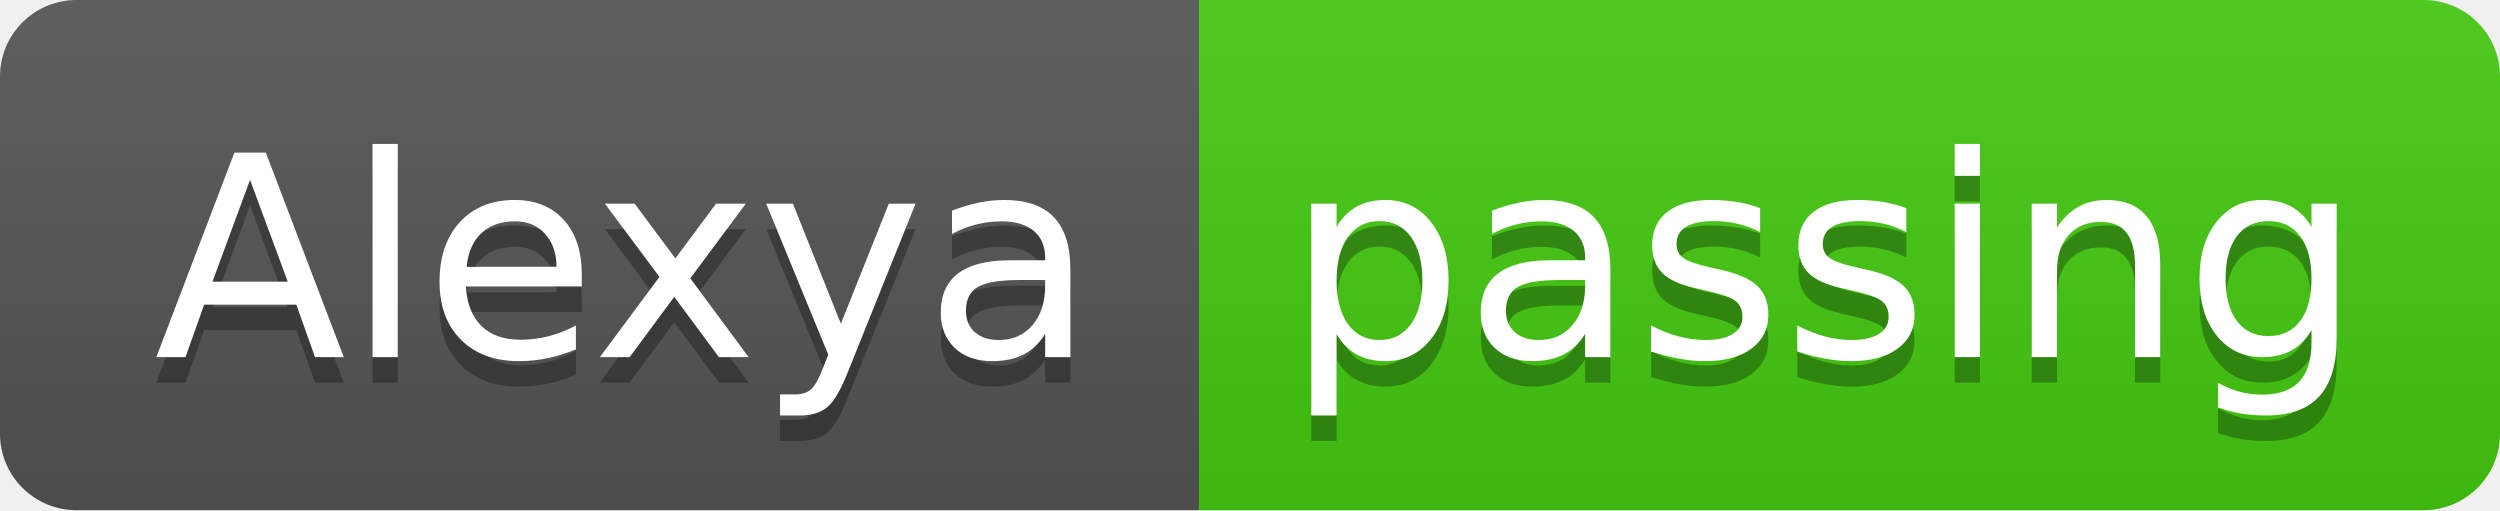
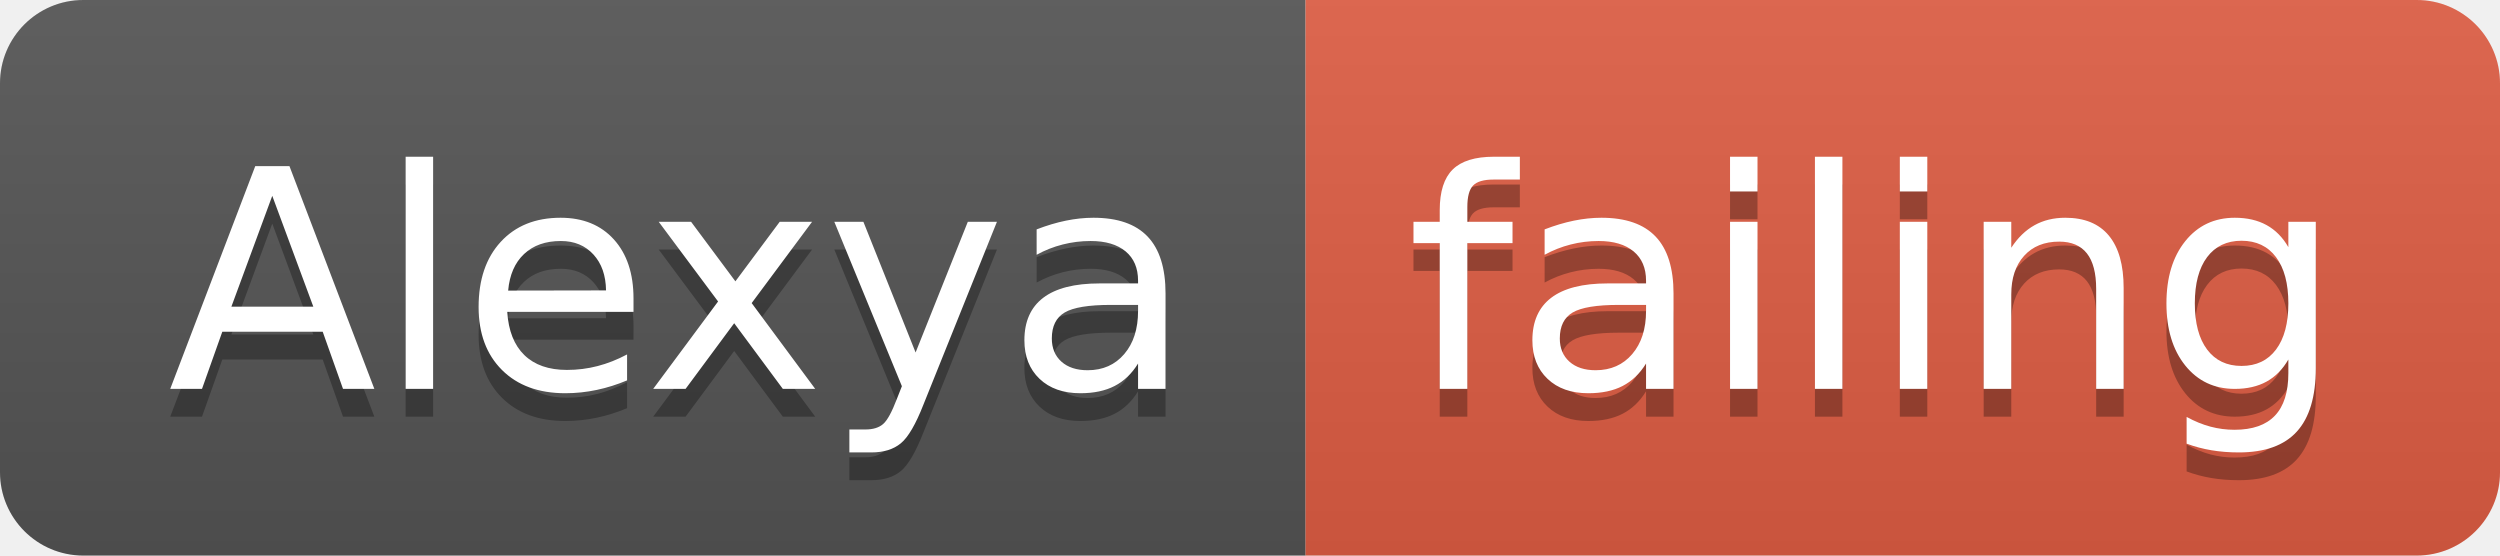
- <svg xmlns="http://www.w3.org/2000/svg" width="98" height="20">
+ <svg xmlns="http://www.w3.org/2000/svg" width="90" height="20">
  <linearGradient id="smooth" x2="0" y2="100%">
    <stop offset="0" stop-color="#bbb" stop-opacity=".1" />
    <stop offset="1" stop-opacity=".1" />
  </linearGradient>
  <clipPath id="round">
-     <rect width="98" height="20" rx="3" fill="#fff" />
+     <rect width="90" height="20" rx="3" fill="#fff" />
  </clipPath>
  <g clip-path="url(#round)">
    <rect width="47" height="20" fill="#555" />
-     <rect x="47" width="51" height="20" fill="#4c1" />
-     <rect width="98" height="20" fill="url(#smooth)" />
+     <rect x="47" width="43" height="20" fill="#e05d44" />
+     <rect width="90" height="20" fill="url(#smooth)" />
  </g>
  <g fill="#fff" text-anchor="middle" font-family="DejaVu Sans,Verdana,Geneva,sans-serif" font-size="110">
    <text x="245" y="150" fill="#010101" fill-opacity=".3" transform="scale(0.1)" textLength="370" lengthAdjust="spacing">Alexya</text>
    <text x="245" y="140" transform="scale(0.1)" textLength="370" lengthAdjust="spacing">Alexya</text>
-     <text x="715" y="150" fill="#010101" fill-opacity=".3" transform="scale(0.1)" textLength="410" lengthAdjust="spacing">passing</text>
-     <text x="715" y="140" transform="scale(0.1)" textLength="410" lengthAdjust="spacing">passing</text>
+     <text x="675" y="150" fill="#010101" fill-opacity=".3" transform="scale(0.1)" textLength="330" lengthAdjust="spacing">failing</text>
+     <text x="675" y="140" transform="scale(0.1)" textLength="330" lengthAdjust="spacing">failing</text>
  </g>
</svg>
